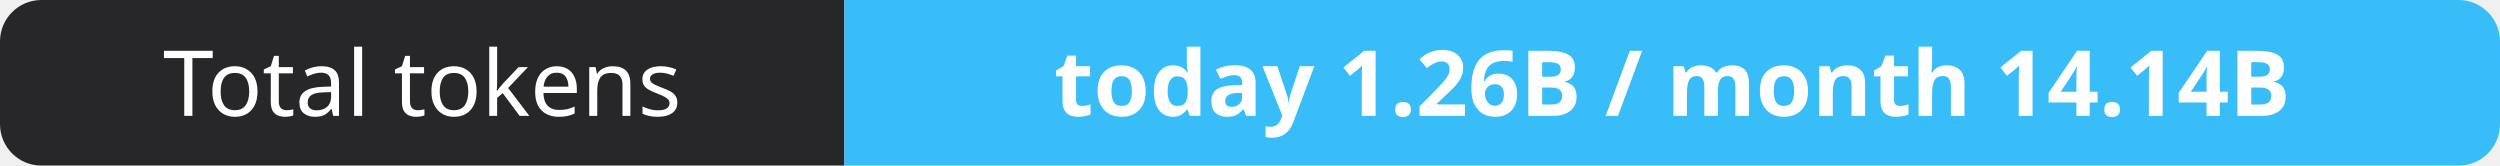
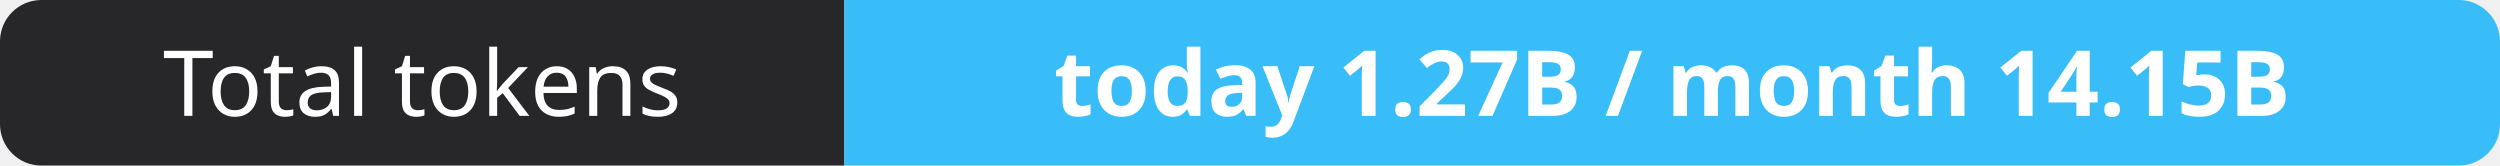
- <svg xmlns="http://www.w3.org/2000/svg" width="302" height="20" role="img" aria-label="Total tokens: today 1.26B / month 14.14B">
+ <svg xmlns="http://www.w3.org/2000/svg" width="302" height="20" role="img" aria-label="Total tokens: today 1.27B / month 14.15B">
  <clipPath id="r">
    <rect width="302" height="20" rx="5" fill="#fff" />
  </clipPath>
  <g clip-path="url(#r)">
    <rect width="102" height="20" fill="#27272a" />
    <rect x="102" width="200" height="20" fill="#38bdf8" />
  </g>
  <g fill="#fff" text-anchor="middle" font-family="Verdana,Geneva,sans-serif" font-size="11">
    <text x="51.0" y="14">Total tokens</text>
-     <text x="202.0" y="14" font-weight="700">today 1.26B / month 14.14B</text>
+     <text x="202.0" y="14" font-weight="700">today 1.27B / month 14.15B</text>
  </g>
</svg>
